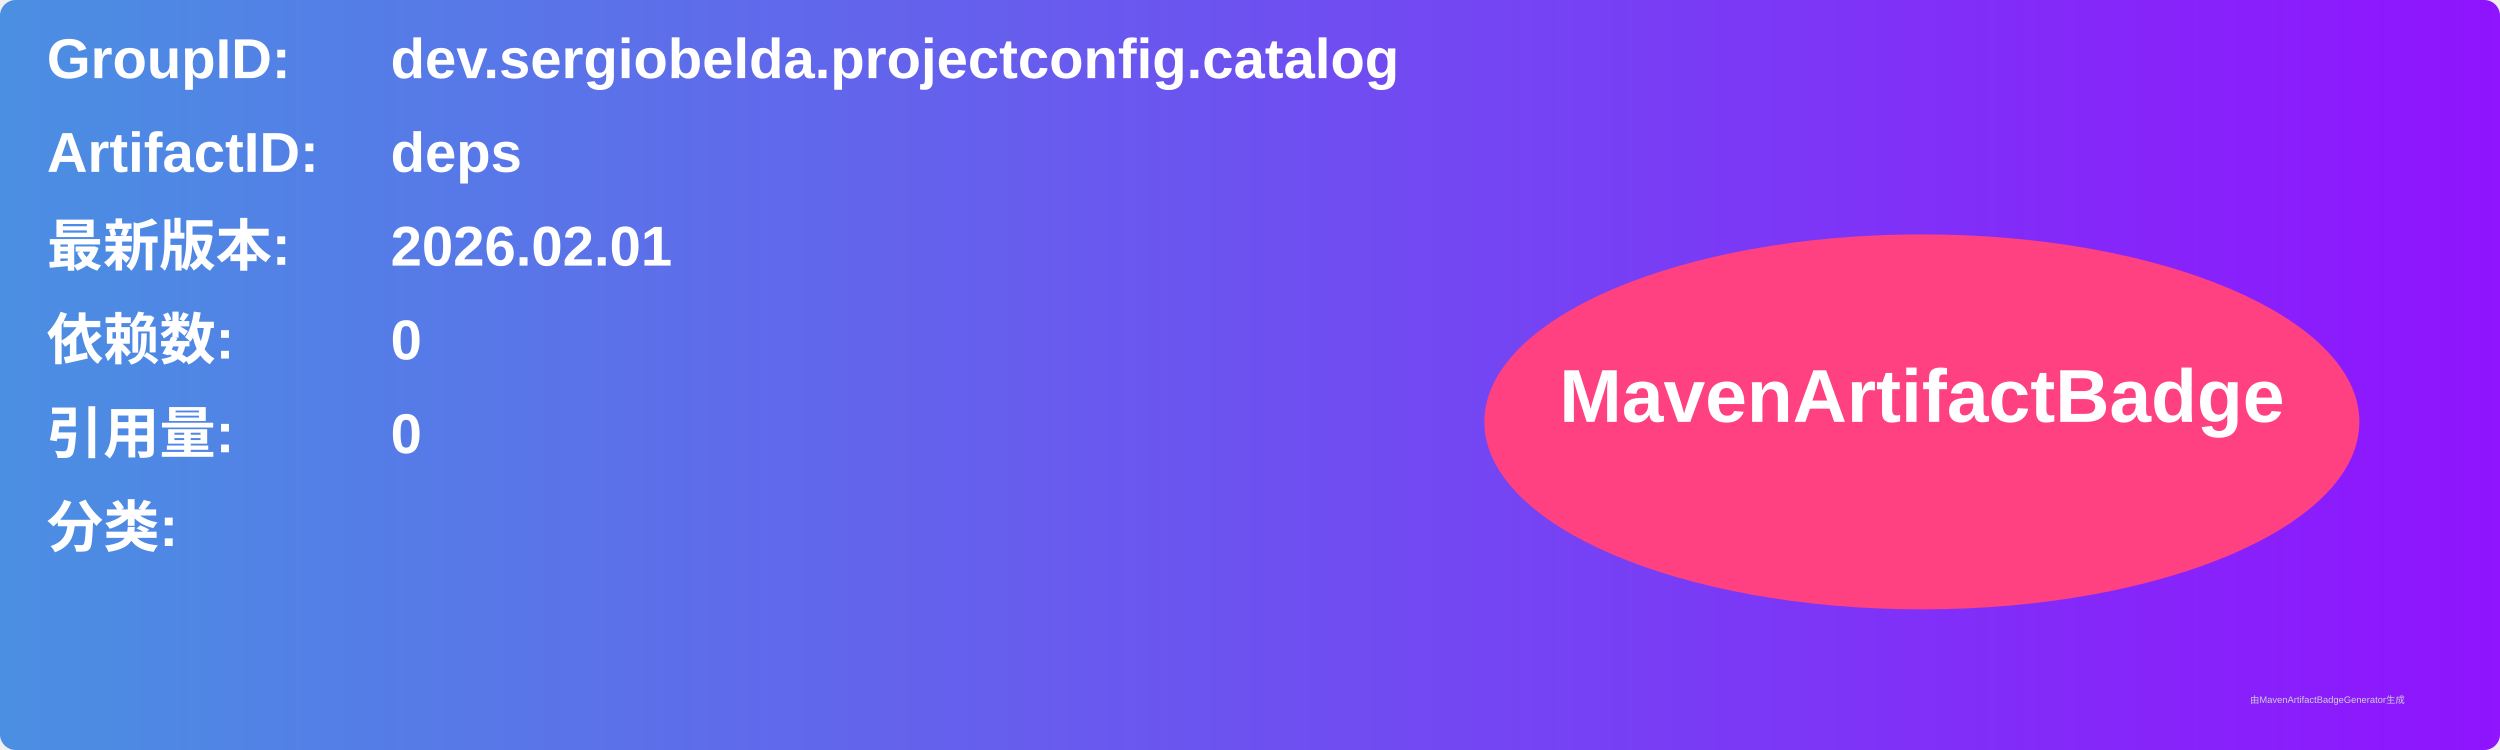
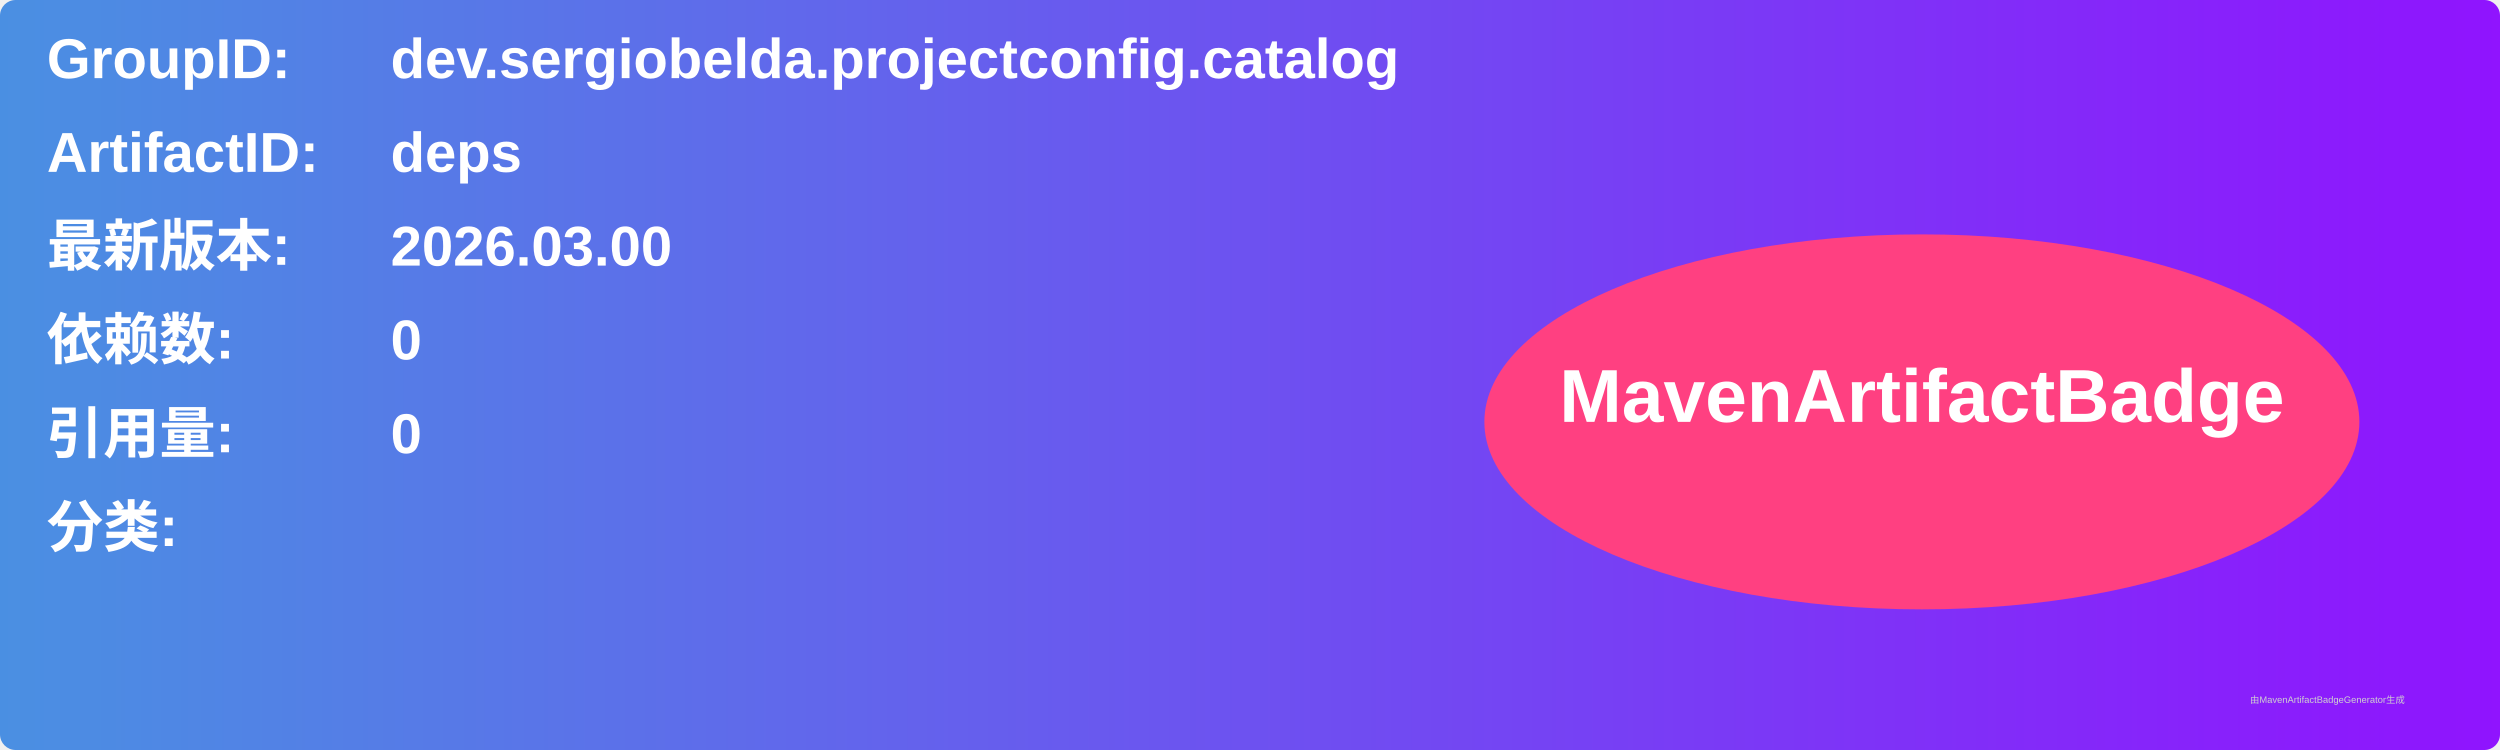
<svg xmlns="http://www.w3.org/2000/svg" width="800" height="240" viewBox="0 0 800 240">
  <linearGradient id="grad" x1="0%" y1="0%" x2="100%" y2="0%">
    <stop offset="0%" stop-color="#4a90e2" />
    <stop offset="100%" stop-color="#9013fe" />
  </linearGradient>
  <rect width="100%" height="100%" rx="5" ry="5" fill="url(#grad)" />
  <g transform="translate(15, 15)">
    <text x="0" y="10" font-family="Arial" font-size="18" fill="white" font-weight="bold" width="260">GroupID:</text>
    <text x="110" y="10" font-family="Arial" font-size="18" fill="white" font-weight="bold" width="460">dev.sergiobelda.projectconfig.catalog</text>
    <text x="0" y="40" font-family="Arial" font-size="18" fill="white" font-weight="bold" width="260">ArtifactID:</text>
    <text x="110" y="40" font-family="Arial" font-size="18" fill="white" font-weight="bold" width="460">deps</text>
    <text x="0" y="70" font-family="Arial" font-size="18" fill="white" font-weight="bold">最新版本:</text>
    <text x="110" y="70" font-family="Arial" font-size="18" fill="white" font-weight="bold">
-       <tspan font-weight="bold">2026.02.01</tspan>
+       <tspan font-weight="bold">2026.03.00</tspan>
    </text>
    <text x="0" y="100" font-family="Arial" font-size="18" fill="white" font-weight="bold">依赖数: </text>
    <text x="110" y="100" font-family="Arial" font-size="18" fill="white">
      <tspan font-weight="bold">0</tspan>
    </text>
    <text x="0" y="130" font-family="Arial" font-size="18" fill="white" font-weight="bold">引用量: </text>
    <text x="110" y="130" font-family="Arial" font-size="18" fill="white">
      <tspan font-weight="bold">0</tspan>
    </text>
    <text x="0" y="160" font-family="Arial" font-size="18" fill="white" font-weight="bold">分类:</text>
    <text x="10" y="190" font-family="Arial" font-size="10" fill="white">
      <tspan font-weight="bold" />
    </text>
    <ellipse cx="600" cy="120" rx="140" ry="60" fill="#ff4081" />
    <text x="600" y="120" text-anchor="middle" font-family="Arial" font-size="24" fill="white" font-weight="bold">MavenArtifactBadge</text>
  </g>
  <text x="720" y="225" font-family="Arial" font-size="3" fill="#d0d0d0">由MavenArtifactBadgeGenerator生成</text>
</svg>
